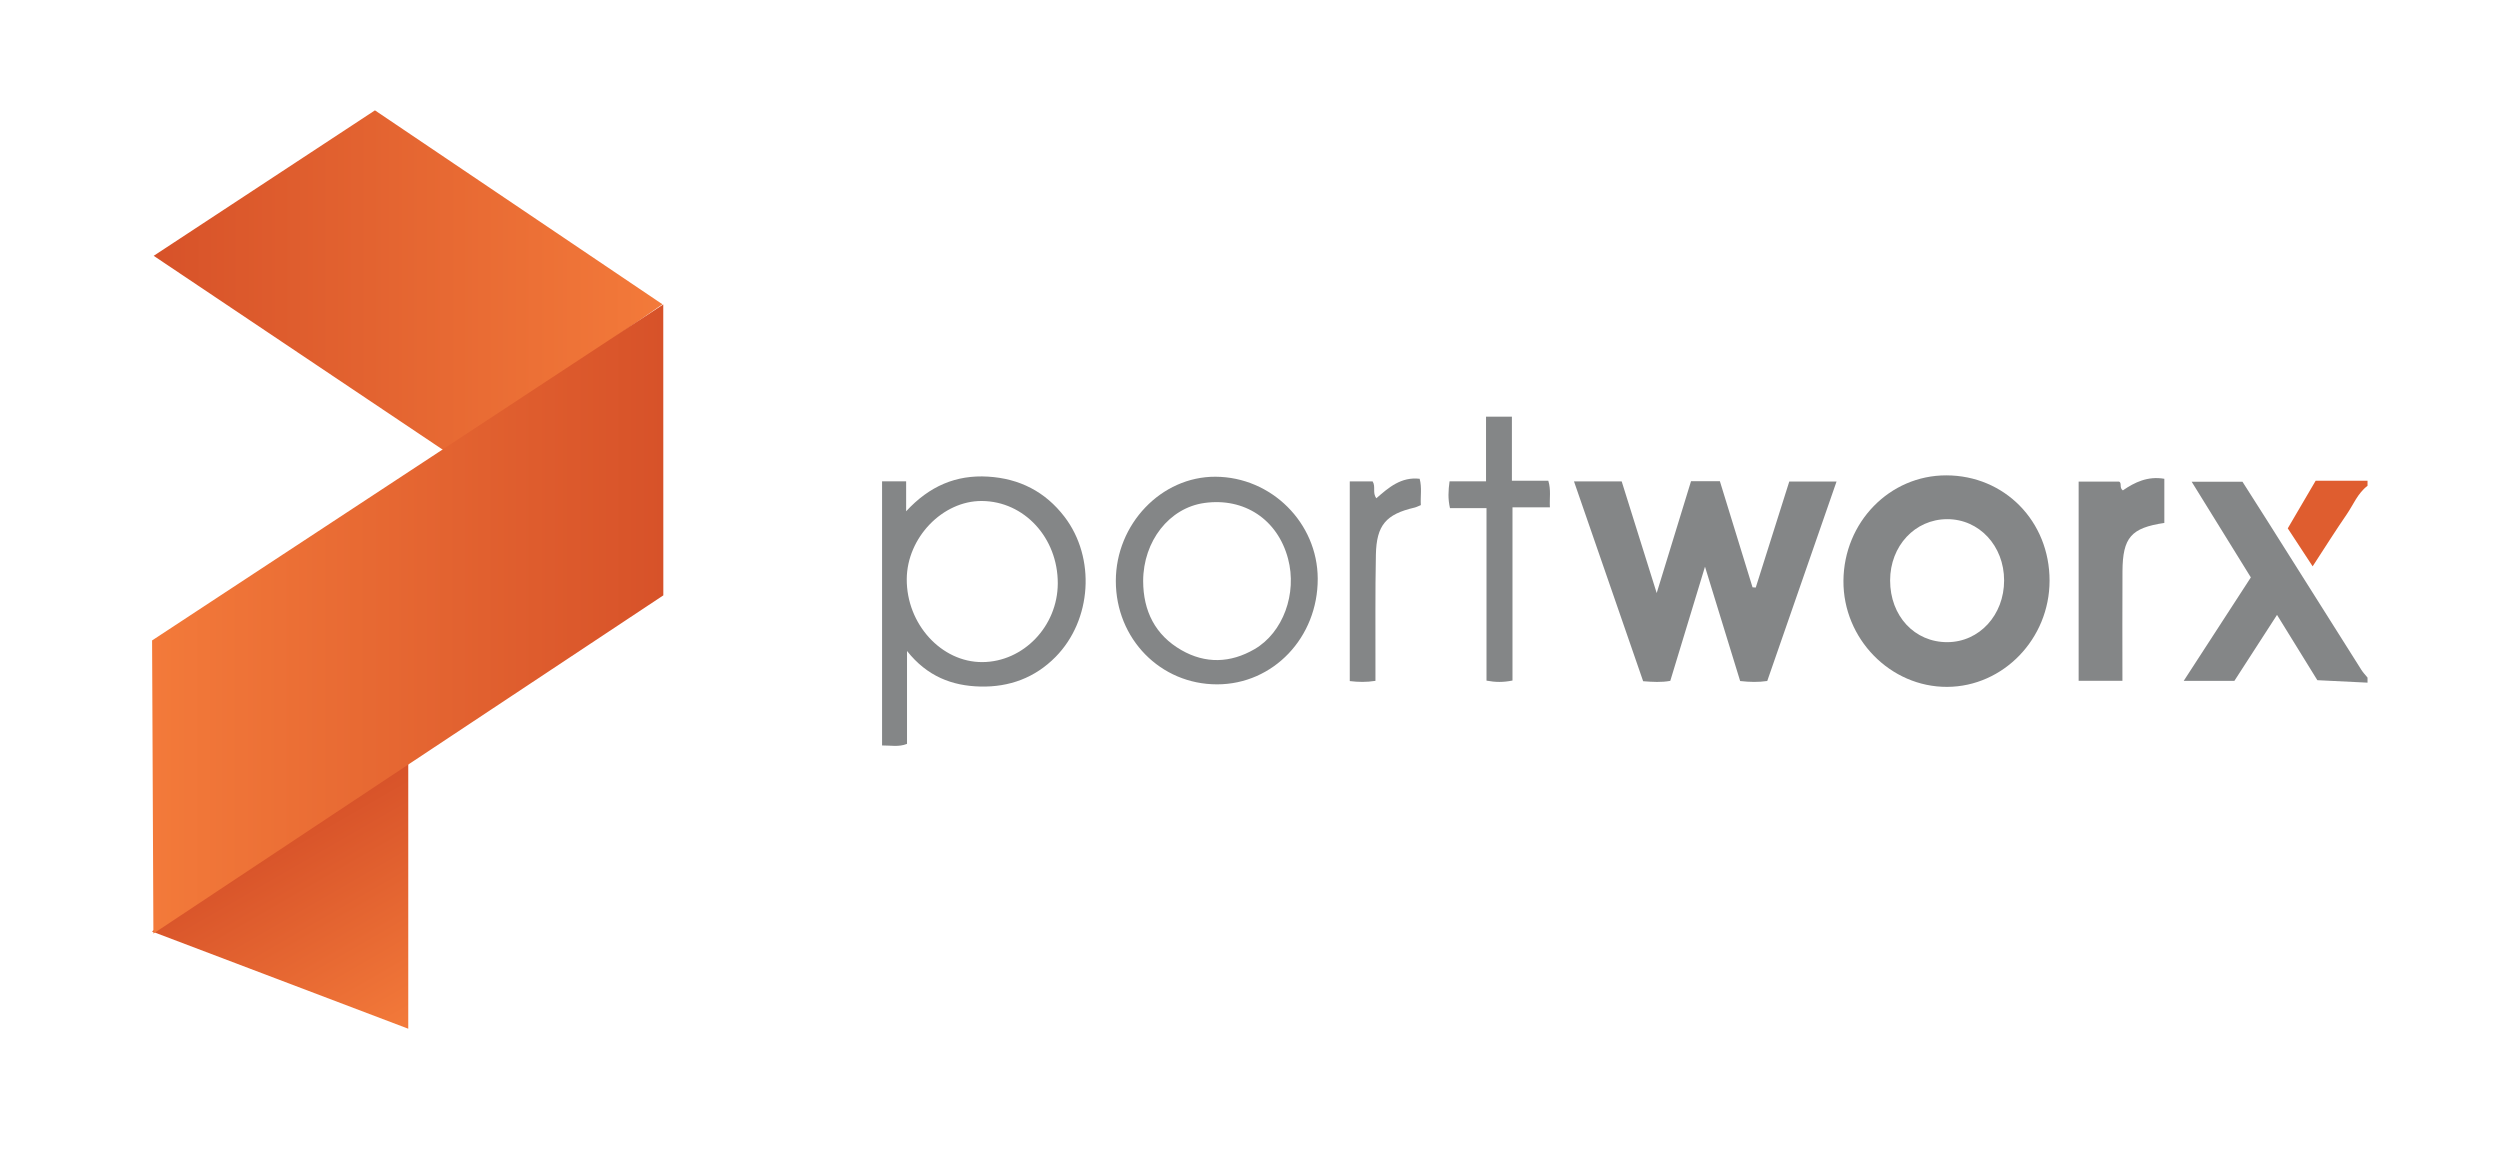
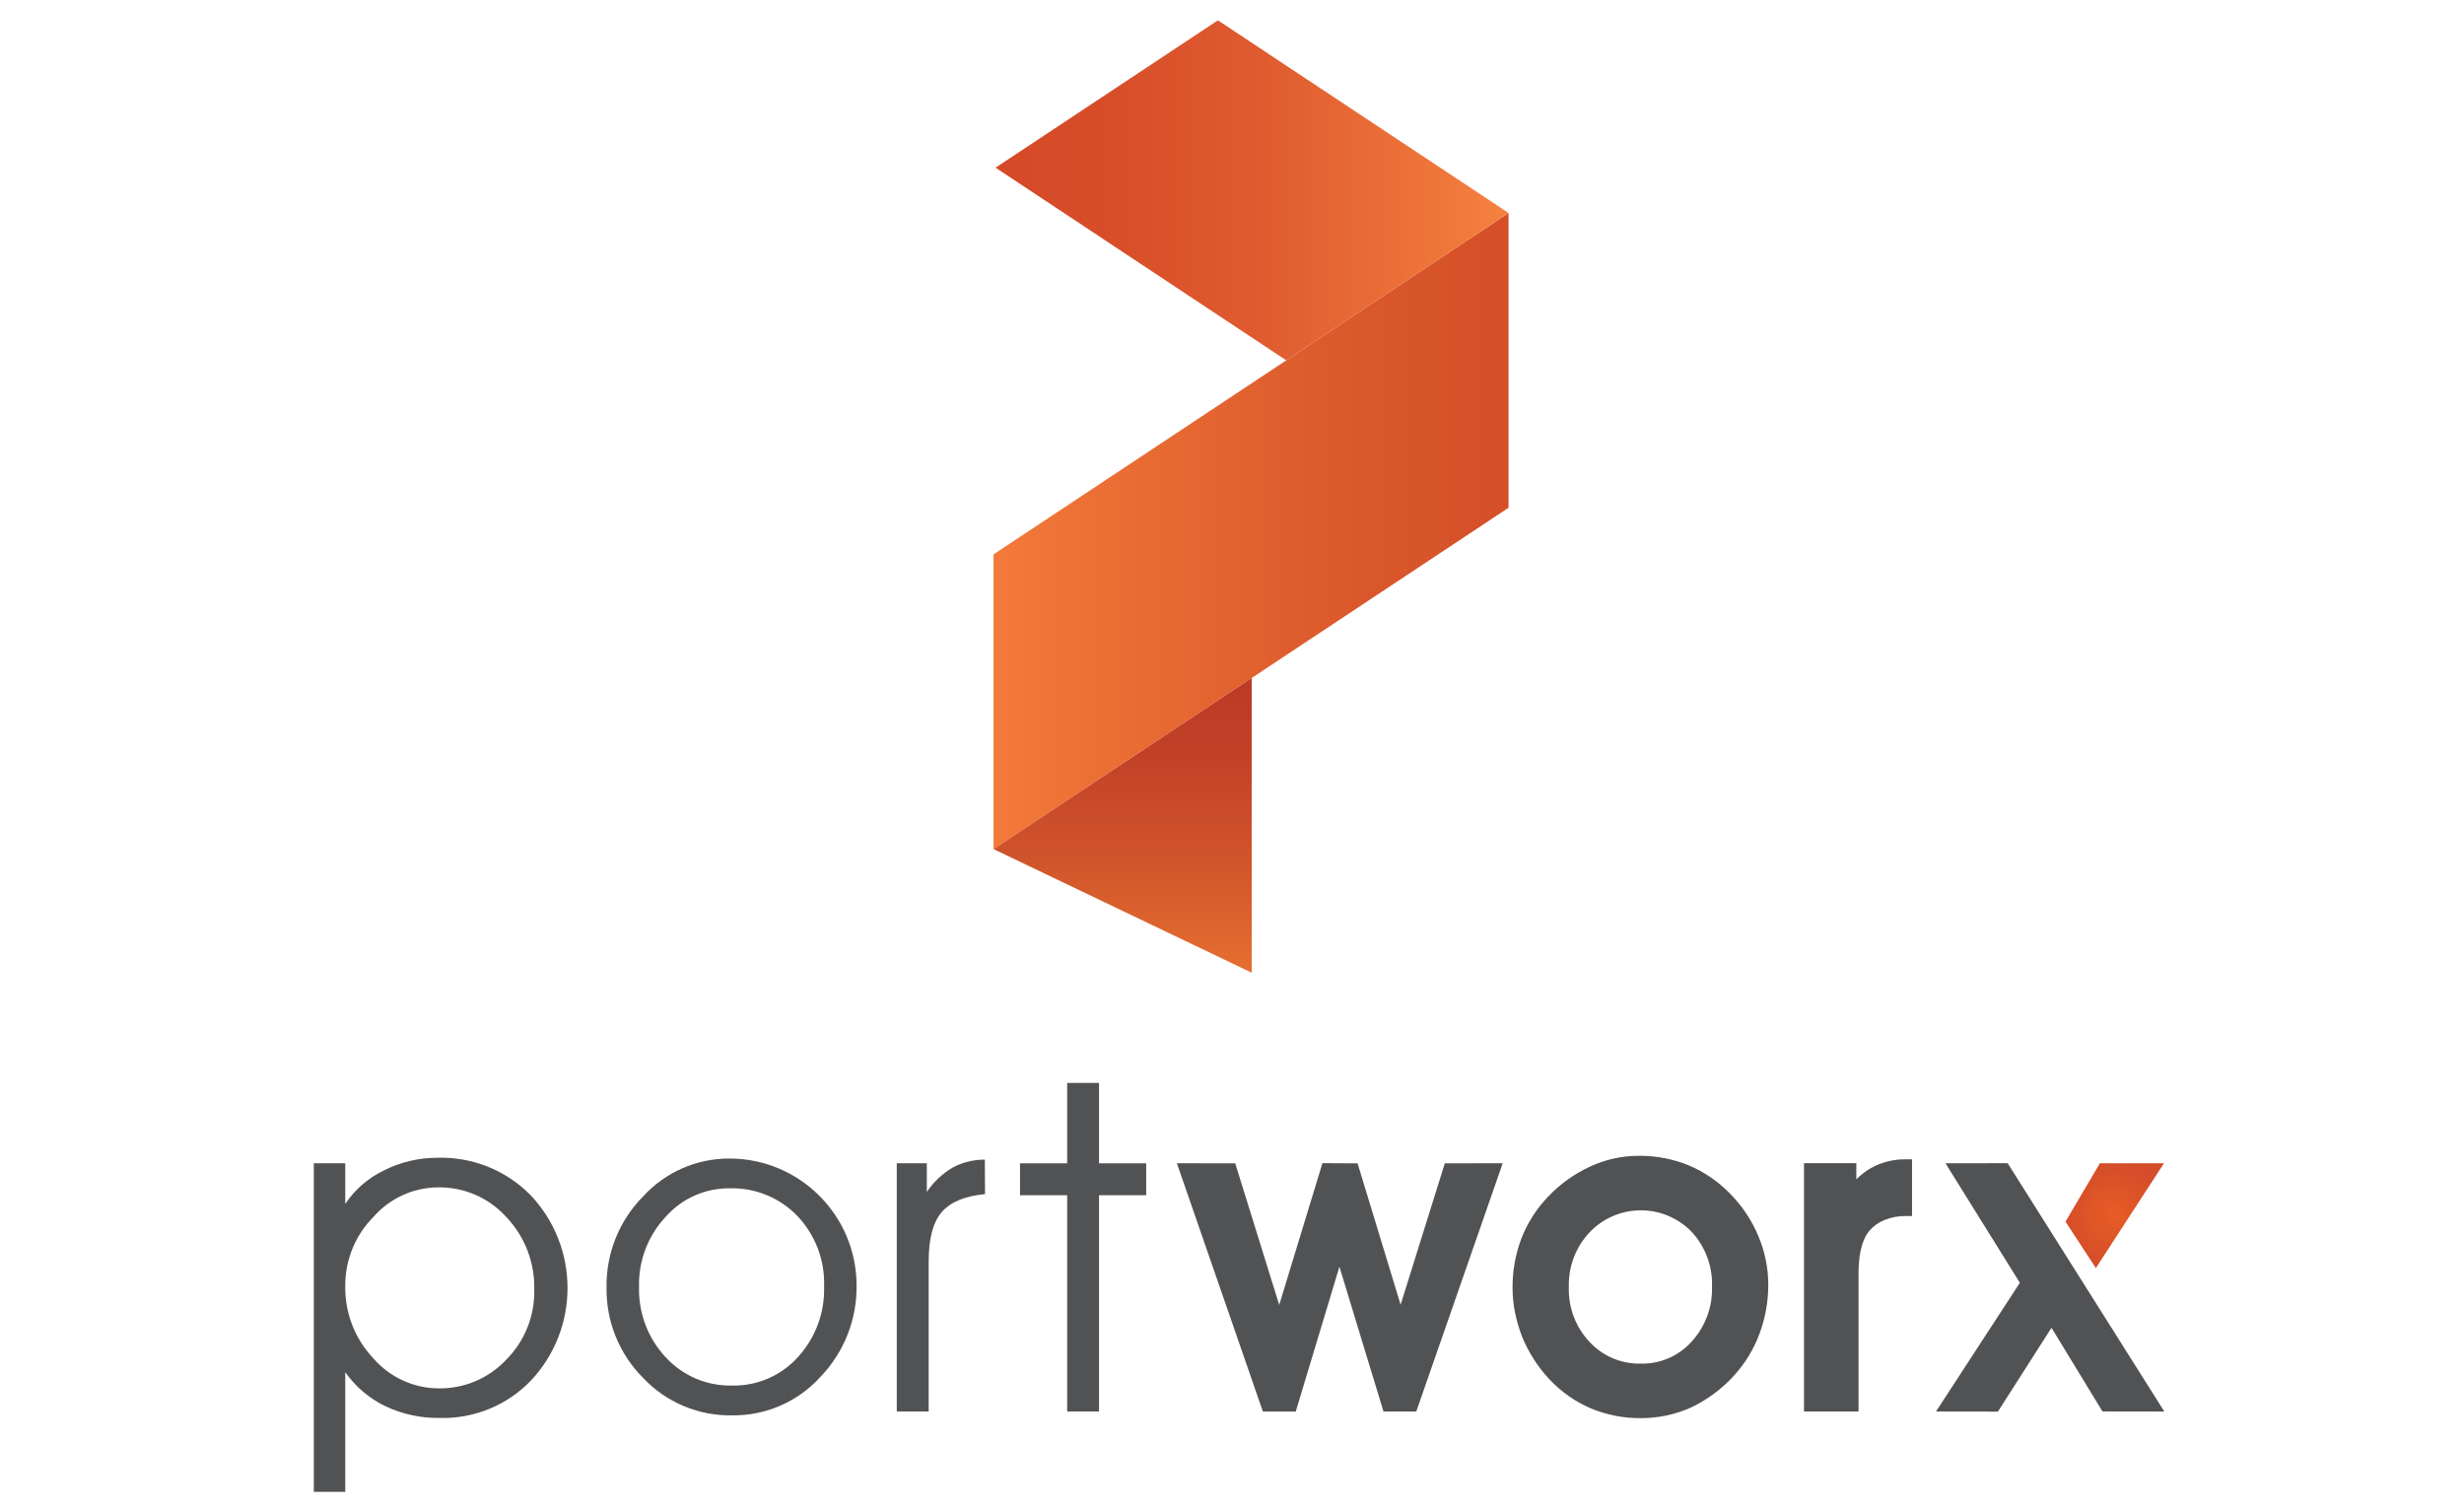
- <svg xmlns="http://www.w3.org/2000/svg" version="1.1" id="Layer_1" x="0px" y="0px" width="475.477px" height="218.989px" viewBox="0 0 475.477 218.989" enable-background="new 0 0 475.477 218.989" xml:space="preserve">
-   <path fill="#848687" d="M450.282,129.834c-3.104-0.15-6.206-0.303-9.545-0.467c-2.453-3.974-4.953-8.022-7.668-12.42  c-2.839,4.393-5.502,8.512-8.108,12.545c-3.181,0-6.166,0-9.637,0c4.38-6.75,8.533-13.15,12.766-19.673  c-3.711-6-7.39-11.949-11.258-18.202c3.367,0,6.347,0,9.663,0c1.473,2.314,3.101,4.855,4.712,7.408  c5.969,9.459,11.93,18.924,17.906,28.379c0.333,0.525,0.776,0.98,1.169,1.471C450.282,129.195,450.282,129.516,450.282,129.834z" />
-   <path fill="#DF5D2F" d="M450.282,92.398c-1.88,1.412-2.701,3.605-3.977,5.457c-2.153,3.13-4.175,6.352-6.461,9.856  c-1.657-2.527-3.122-4.762-4.733-7.222c1.761-3.006,3.517-6.004,5.302-9.052c3.339,0,6.604,0,9.869,0  C450.282,91.759,450.282,92.078,450.282,92.398z" />
-   <path fill="#848687" d="M299.359,91.559c3.195,0,6.045,0,9.071,0c2.18,6.946,4.338,13.835,6.658,21.234  c2.295-7.477,4.416-14.385,6.528-21.268c1.892,0,3.559,0,5.489,0c2.07,6.728,4.142,13.453,6.212,20.178  c0.204,0.014,0.407,0.026,0.612,0.041c2.117-6.698,4.233-13.394,6.376-20.167c2.933,0,5.705,0,8.991,0  c-4.425,12.738-8.796,25.319-13.182,37.942c-1.727,0.249-3.293,0.214-5.152,0.007c-2.159-7.021-4.33-14.078-6.688-21.747  c-2.317,7.622-4.46,14.673-6.601,21.714c-1.717,0.312-3.299,0.209-5.161,0.07C308.165,116.993,303.793,104.363,299.359,91.559z" />
-   <path fill="#848687" d="M370.154,90.409c11.102,0.007,19.672,8.747,19.655,20.044c-0.015,11.037-8.793,20.135-19.474,20.184  c-10.812,0.049-19.812-9.161-19.729-20.186C350.694,99.317,359.388,90.402,370.154,90.409z M381.164,110.393  c-0.003-6.576-4.744-11.673-10.842-11.653c-6.113,0.02-10.829,5.084-10.84,11.643c-0.012,6.761,4.651,11.783,10.908,11.75  C376.459,122.102,381.166,116.971,381.164,110.393z" />
-   <path fill="#848687" d="M167.761,91.551c1.596,0,3.01,0,4.578,0c0,1.761,0,3.416,0,5.694c4.436-4.819,9.528-6.958,15.555-6.597  c5.991,0.358,10.905,2.85,14.575,7.655c5.947,7.788,5.2,19.622-1.709,26.636c-3.922,3.981-8.806,5.763-14.303,5.636  c-5.367-0.123-10.122-1.929-13.95-6.765c0,6.347,0,11.987,0,17.668c-1.591,0.636-3.088,0.284-4.746,0.301  C167.761,125.054,167.761,108.393,167.761,91.551z M201.18,110.959c0.023-8.671-6.377-15.622-14.437-15.676  c-7.474-0.051-14.235,6.974-14.287,14.844c-0.057,8.552,6.58,15.842,14.383,15.797C194.655,125.879,201.158,119.094,201.18,110.959z  " />
-   <path fill="#848687" d="M212.22,110.493c0.003-10.824,8.659-19.874,18.958-19.823c10.647,0.053,19.406,8.78,19.442,19.374  c0.039,11.188-8.444,20.105-19.133,20.113C220.707,130.165,212.217,121.5,212.22,110.493z M217.418,110.5  c0.012,5.711,2.287,10.279,7.271,13.144c4.57,2.626,9.324,2.483,13.907-0.177c5.432-3.151,8.146-10.574,6.375-17.225  c-1.982-7.436-8.308-11.643-15.909-10.581C222.383,96.593,217.438,102.903,217.418,110.5z" />
-   <path fill="#848687" d="M411.637,99.459c-6.326,0.943-7.921,2.767-7.961,9.202c-0.043,6.871-0.01,13.743-0.01,20.815  c-2.802,0-5.468,0-8.328,0c0-12.565,0-25.142,0-37.879c2.532,0,5.054,0,7.701,0c0.571,0.283-0.021,1.176,0.711,1.671  c2.271-1.564,4.754-2.75,7.887-2.208C411.637,93.79,411.637,96.539,411.637,99.459z" />
-   <path fill="#848687" d="M282.628,79.243c1.864,0,3.269,0,4.922,0c0,4.069,0,8.02,0,12.185c2.442,0,4.646,0,6.921,0  c0.543,1.736,0.211,3.29,0.307,5.056c-2.407,0-4.617,0-7.117,0c0,11.108,0,22.001,0,32.946c-1.758,0.355-3.227,0.342-4.942,0.021  c0-10.887,0-21.711,0-32.808c-2.427,0-4.622,0-6.946,0c-0.41-1.787-0.32-3.32-0.082-5.095c2.271,0,4.476,0,6.939,0  C282.628,87.37,282.628,83.411,282.628,79.243z" />
-   <path fill="#848687" d="M256.714,91.555c1.601,0,3.009,0,4.345,0c0.641,1.023-0.088,2.177,0.715,3.207  c2.352-2.062,4.724-4.104,8.23-3.704c0.461,1.684,0.123,3.341,0.227,5.009c-0.479,0.191-0.83,0.386-1.209,0.474  c-5.401,1.259-7.227,3.32-7.34,8.959c-0.145,7.107-0.066,14.219-0.084,21.329c-0.002,0.857,0,1.715,0,2.662  c-1.738,0.274-3.221,0.243-4.884,0.045C256.714,116.904,256.714,104.332,256.714,91.555z" />
-   <linearGradient id="SVGID_1_" gradientUnits="userSpaceOnUse" x1="108.195" y1="-84.734" x2="130.549" y2="-123.453" gradientTransform="matrix(1 0 0 -1 -56 73.9893)">
-     <stop offset="0" style="stop-color:#D75229" />
-     <stop offset="1" style="stop-color:#F37A3A" />
-   </linearGradient>
-   <polygon fill="url(#SVGID_1_)" points="77.647,144.029 77.647,195.654 28.897,177.154 " />
-   <linearGradient id="SVGID_2_" gradientUnits="userSpaceOnUse" x1="85.229" y1="20.419" x2="181.995" y2="20.419" gradientTransform="matrix(1 0 0 -1 -56 73.9893)">
-     <stop offset="0" style="stop-color:#D75229" />
-     <stop offset="1" style="stop-color:#F37A3A" />
-   </linearGradient>
-   <polygon fill="url(#SVGID_2_)" points="85.147,86.154 29.229,48.655 71.313,20.988 125.995,57.877 " />
-   <linearGradient id="SVGID_3_" gradientUnits="userSpaceOnUse" x1="84.925" y1="-43.741" x2="182.16" y2="-43.741" gradientTransform="matrix(1 0 0 -1 -56 73.9893)">
-     <stop offset="0" style="stop-color:#F37A3A" />
-     <stop offset="1" style="stop-color:#D75229" />
-   </linearGradient>
-   <polygon fill="url(#SVGID_3_)" points="29.175,177.557 28.925,121.807 126.147,57.904 126.16,113.232 " />
+ <svg xmlns="http://www.w3.org/2000/svg" id="Layer_1" data-name="Layer 1" viewBox="0 0 400 245">
+   <defs>
+     <style>.cls-1{fill:#515254;}.cls-1,.cls-2,.cls-3,.cls-4,.cls-5{fill-rule:evenodd;}.cls-2{fill:url(#radial-gradient);}.cls-3{fill:url(#linear-gradient);}.cls-4{fill:url(#linear-gradient-2);}.cls-5{fill:url(#linear-gradient-3);}</style>
+     <radialGradient id="radial-gradient" cx="343.301" cy="197.342" r="8.256" gradientUnits="userSpaceOnUse">
+       <stop offset="0" stop-color="#e75d25" />
+       <stop offset="1" stop-color="#d54d2a" />
+     </radialGradient>
+     <linearGradient id="linear-gradient" x1="161.288" y1="86.205" x2="242.015" y2="86.205" gradientUnits="userSpaceOnUse">
+       <stop offset="0" stop-color="#f47a3a" />
+       <stop offset="0.114" stop-color="#ef7437" />
+       <stop offset="0.669" stop-color="#dc5a2c" />
+       <stop offset="1" stop-color="#d55028" />
+     </linearGradient>
+     <linearGradient id="linear-gradient-2" x1="161.619" y1="30.897" x2="244.898" y2="30.897" gradientUnits="userSpaceOnUse">
+       <stop offset="0" stop-color="#d54927" />
+       <stop offset="0.245" stop-color="#d84e29" />
+       <stop offset="0.54" stop-color="#e05d30" />
+       <stop offset="0.857" stop-color="#ee753a" />
+       <stop offset="1" stop-color="#f58240" />
+     </linearGradient>
+     <linearGradient id="linear-gradient-3" x1="182.244" y1="157.902" x2="182.244" y2="110.057" gradientUnits="userSpaceOnUse">
+       <stop offset="0" stop-color="#e56f30" />
+       <stop offset="0.372" stop-color="#d1552b" />
+       <stop offset="0.745" stop-color="#c14127" />
+       <stop offset="1" stop-color="#bc3a26" />
+     </linearGradient>
+   </defs>
+   <path class="cls-1" d="M50.945,188.829h5.102v6.603a15.713,15.713,0,0,1,6.286-5.438,19.111,19.111,0,0,1,8.691-2.052,20.322,20.322,0,0,1,15.118,6.078,21.951,21.951,0,0,1,.075,30.059,19.782,19.782,0,0,1-14.778,6.1A20.061,20.061,0,0,1,62.598,228.29a17.072,17.072,0,0,1-6.55-5.539v19.43H50.945V188.829Zm5.102,19.88a16.663,16.663,0,0,0,4.551,11.781,14.119,14.119,0,0,0,10.7,4.886,14.724,14.724,0,0,0,10.867-4.639A15.592,15.592,0,0,0,86.729,209.372a16.515,16.515,0,0,0-4.55-11.825,14.657,14.657,0,0,0-11.066-4.802,14.074,14.074,0,0,0-10.505,4.815A15.744,15.744,0,0,0,56.048,208.71Z" />
+   <path class="cls-1" d="M103.74,208.922a16.06,16.06,0,0,0,4.308,11.383,14.191,14.191,0,0,0,10.796,4.613,13.959,13.959,0,0,0,10.66-4.591,16.203,16.203,0,0,0,4.277-11.467A15.823,15.823,0,0,0,129.447,197.393a14.714,14.714,0,0,0-11.066-4.493,13.66,13.66,0,0,0-10.307,4.617,16,16,0,0,0-4.334,11.406Zm-5.274.097a20.528,20.528,0,0,1,5.932-14.8,18.886,18.886,0,0,1,14.058-6.153A20.639,20.639,0,0,1,139.056,208.52a21.058,21.058,0,0,1-5.897,15.021,19.019,19.019,0,0,1-14.314,6.215,19.371,19.371,0,0,1-14.46-6.095A20.299,20.299,0,0,1,98.466,209.019Z" />
+   <path class="cls-1" d="M150.758,229.129h-5.178V188.829h4.878v4.653a13.136,13.136,0,0,1,4.136-3.915,9.9,9.9,0,0,1,2.476-.976,10.98,10.98,0,0,1,2.803-.349l.035,5.601q-4.873.451-7.014,2.9-2.138,2.456-2.136,8.055Z" />
+   <polygon class="cls-1" points="173.242 229.129 173.242 194.021 165.588 194.021 165.588 188.843 173.242 188.843 173.242 175.791 178.415 175.791 178.415 188.843 186.069 188.843 186.069 194.021 178.415 194.021 178.415 229.129 173.242 229.129" />
+   <path class="cls-1" d="M217.438,205.629l-7.092,23.507H205.013L191.053,188.831l9.468.015,7.144,22.983,7.018-23.012,5.704.032,6.984,22.95,7.177-22.954,9.399-.015L229.914,229.135h-5.319l-7.157-23.507Zm28.107,3.391a22.216,22.216,0,0,1,1.421-7.94,20.424,20.424,0,0,1,4.335-6.81,22.053,22.053,0,0,1,6.734-4.855,18.725,18.725,0,0,1,7.97-1.793,21.065,21.065,0,0,1,8.148,1.551,20.457,20.457,0,0,1,6.774,4.671,21.72,21.72,0,0,1,4.521,6.814,20.265,20.265,0,0,1,1.611,7.876,22.736,22.736,0,0,1-1.454,8.044,20.858,20.858,0,0,1-4.17,6.789,22.054,22.054,0,0,1-3.225,2.901,22.575,22.575,0,0,1-3.688,2.21,19.681,19.681,0,0,1-8.136,1.728,20.641,20.641,0,0,1-8.155-1.59,19.995,19.995,0,0,1-6.706-4.714,22.76,22.76,0,0,1-4.415-6.867,24.815,24.815,0,0,1-1.163-3.951,20.558,20.558,0,0,1-.401-4.063Zm9.137-.07a12.403,12.403,0,0,0,3.362,8.89,11.002,11.002,0,0,0,8.342,3.515,10.723,10.723,0,0,0,8.204-3.544,12.604,12.604,0,0,0,3.333-8.933,12.434,12.434,0,0,0-3.325-8.936,11.487,11.487,0,0,0-16.521.071,12.424,12.424,0,0,0-3.395,8.936Zm46.669-17.508a11.458,11.458,0,0,1,2.414-1.847,11.248,11.248,0,0,1,5.629-1.402h1.003v9.207h-1.003a8.898,8.898,0,0,0-3.495.657,6.358,6.358,0,0,0-2.431,1.744c-1.493,1.769-1.76,4.799-1.76,7.009V229.135h-8.851V188.822h8.494v2.619Zm31.686,24.095-8.703,13.612-10.05-.015,13.615-20.898-12.073-19.399,10.092-.015L351.352,229.138l-10.04-.015Z" />
+   <polygon class="cls-2" points="335.305 198.31 340.236 205.849 351.296 188.834 340.89 188.834 335.305 198.31" />
+   <polygon class="cls-3" points="161.288 137.837 203.445 109.894 244.898 82.419 208.806 58.496 244.898 82.419 244.898 34.574 208.806 58.496 161.288 89.992 161.288 137.837" />
+   <polygon class="cls-4" points="208.806 58.496 244.898 34.574 197.771 3.338 197.711 3.298 161.619 27.22 161.766 27.318 208.806 58.496" />
+   <polygon class="cls-5" points="203.199 157.902 161.288 137.837 203.199 110.057 203.199 157.902" />
</svg>
